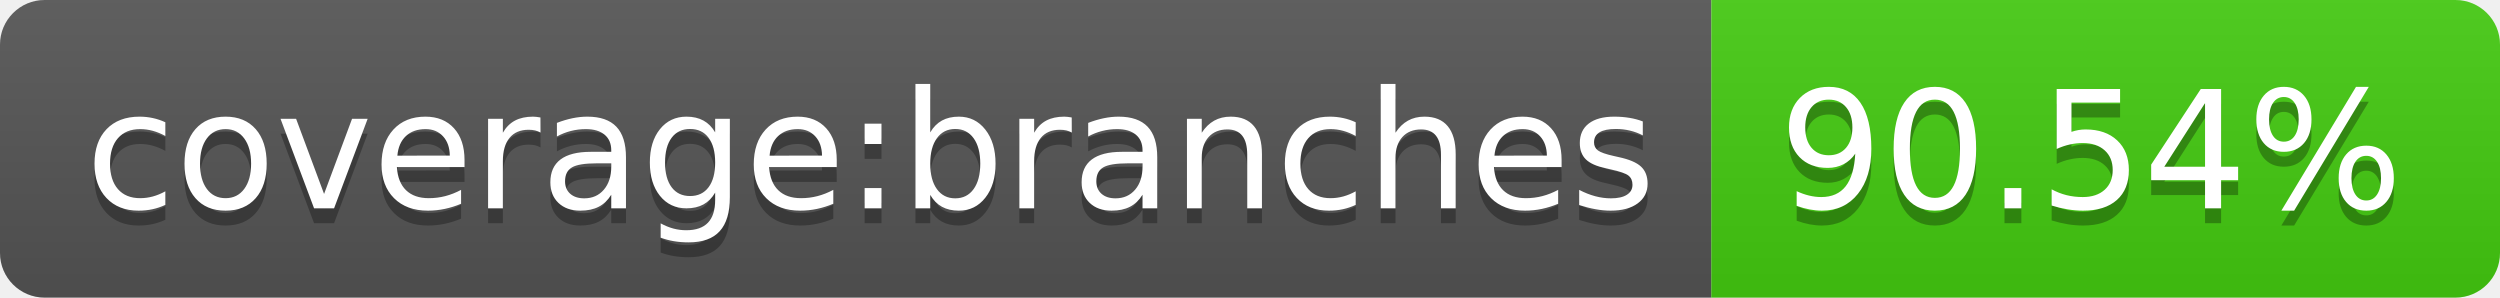
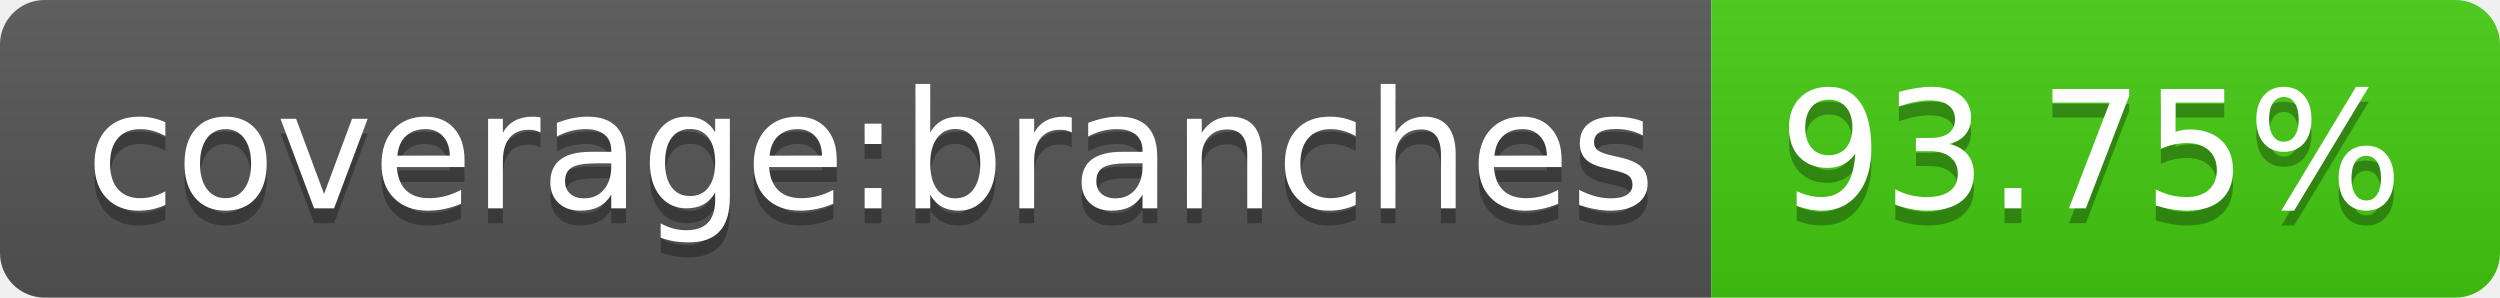
- <svg xmlns="http://www.w3.org/2000/svg" width="168" height="20" role="img" aria-label="coverage:branches: 90.54%">
+ <svg xmlns="http://www.w3.org/2000/svg" width="168" height="20" role="img" aria-label="coverage:branches: 93.75%">
  <linearGradient id="s" x2="0" y2="100%">
    <stop offset="0" stop-color="#bbb" stop-opacity=".1" />
    <stop offset="1" stop-opacity=".1" />
  </linearGradient>
  <clipPath id="r">
    <rect width="168" height="20" rx="3" fill="#fff" />
  </clipPath>
  <g clip-path="url(#r)">
    <rect width="115" height="20" fill="#555" />
    <rect x="115" width="53" height="20" fill="#4c1" />
    <rect width="168" height="20" fill="url(#s)" />
  </g>
  <g fill="#fff" text-anchor="middle" font-family="Verdana,Geneva,DejaVu Sans,sans-serif" text-rendering="geometricPrecision" font-size="110">
    <text aria-hidden="true" x="585" y="150" fill="#010101" fill-opacity=".3" transform="scale(.1)" textLength="1050">coverage:branches</text>
    <text x="585" y="140" transform="scale(.1)" fill="#fff" textLength="1050">coverage:branches</text>
-     <text aria-hidden="true" x="1405" y="150" fill="#010101" fill-opacity=".3" transform="scale(.1)" textLength="430">90.54%</text>
-     <text x="1405" y="140" transform="scale(.1)" fill="#fff" textLength="430">90.54%</text>
+     <text aria-hidden="true" x="1405" y="150" fill="#010101" fill-opacity=".3" transform="scale(.1)" textLength="430">93.75%</text>
+     <text x="1405" y="140" transform="scale(.1)" fill="#fff" textLength="430">93.75%</text>
  </g>
</svg>
